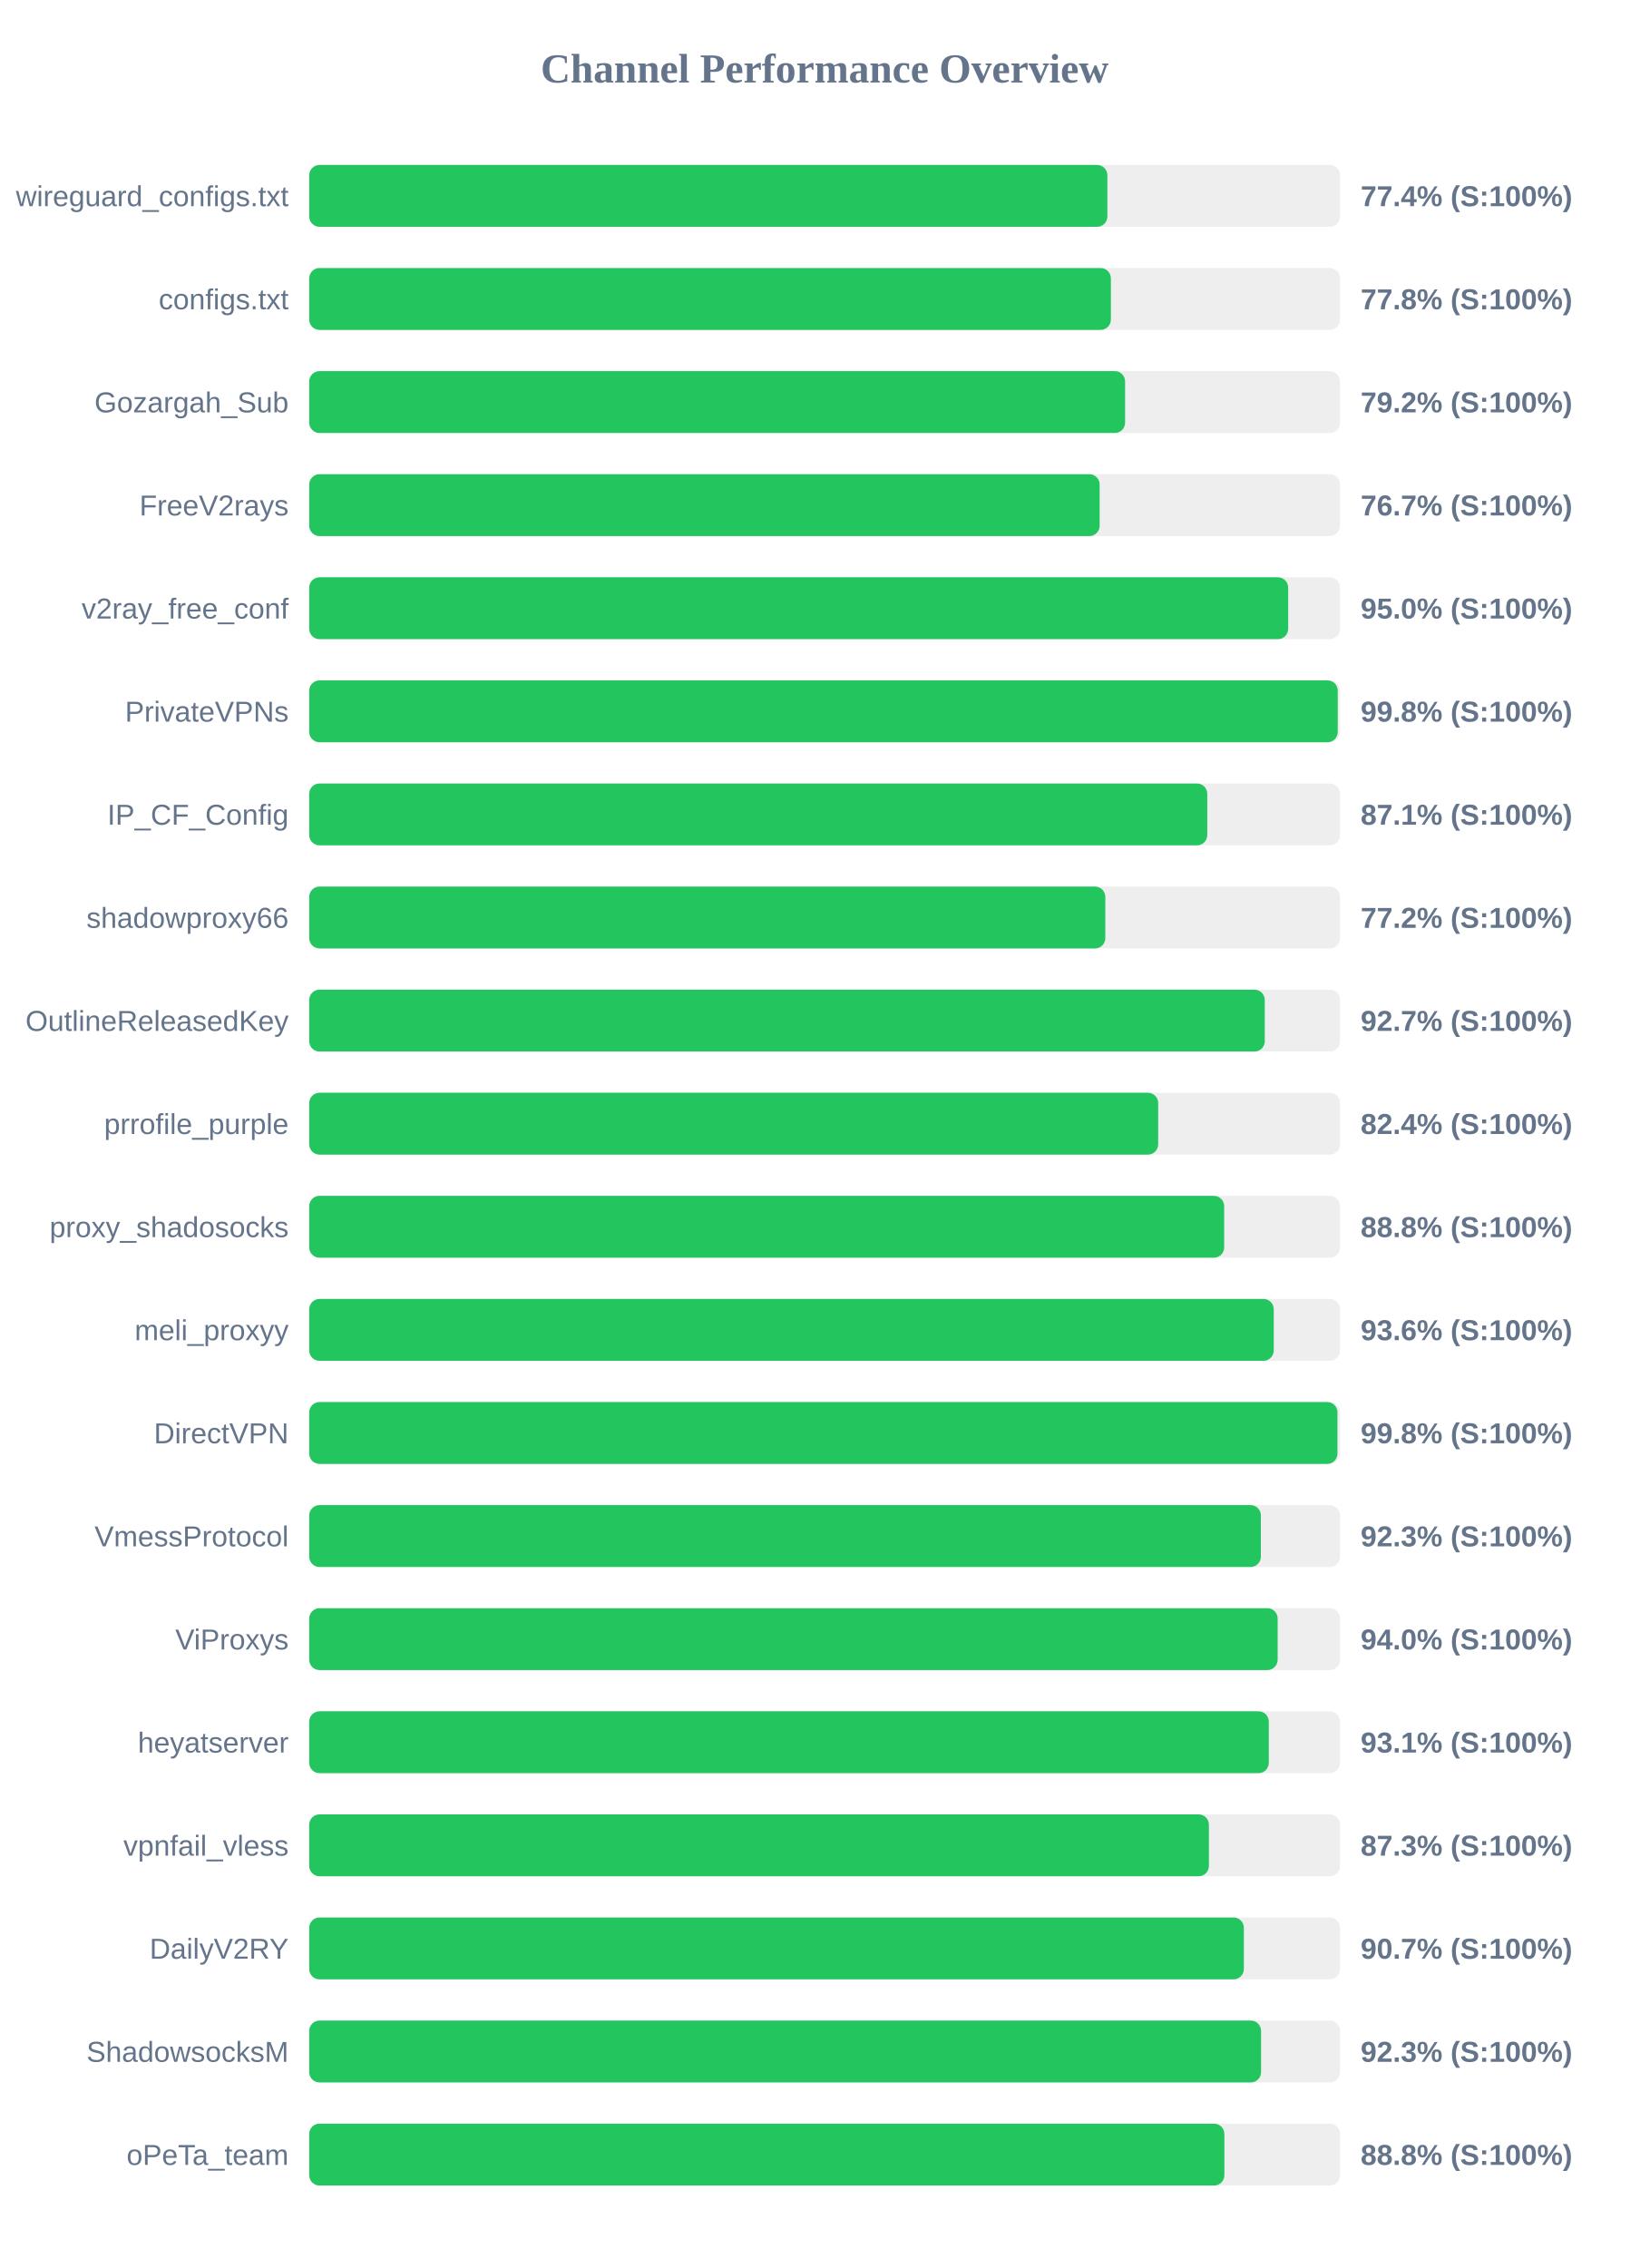
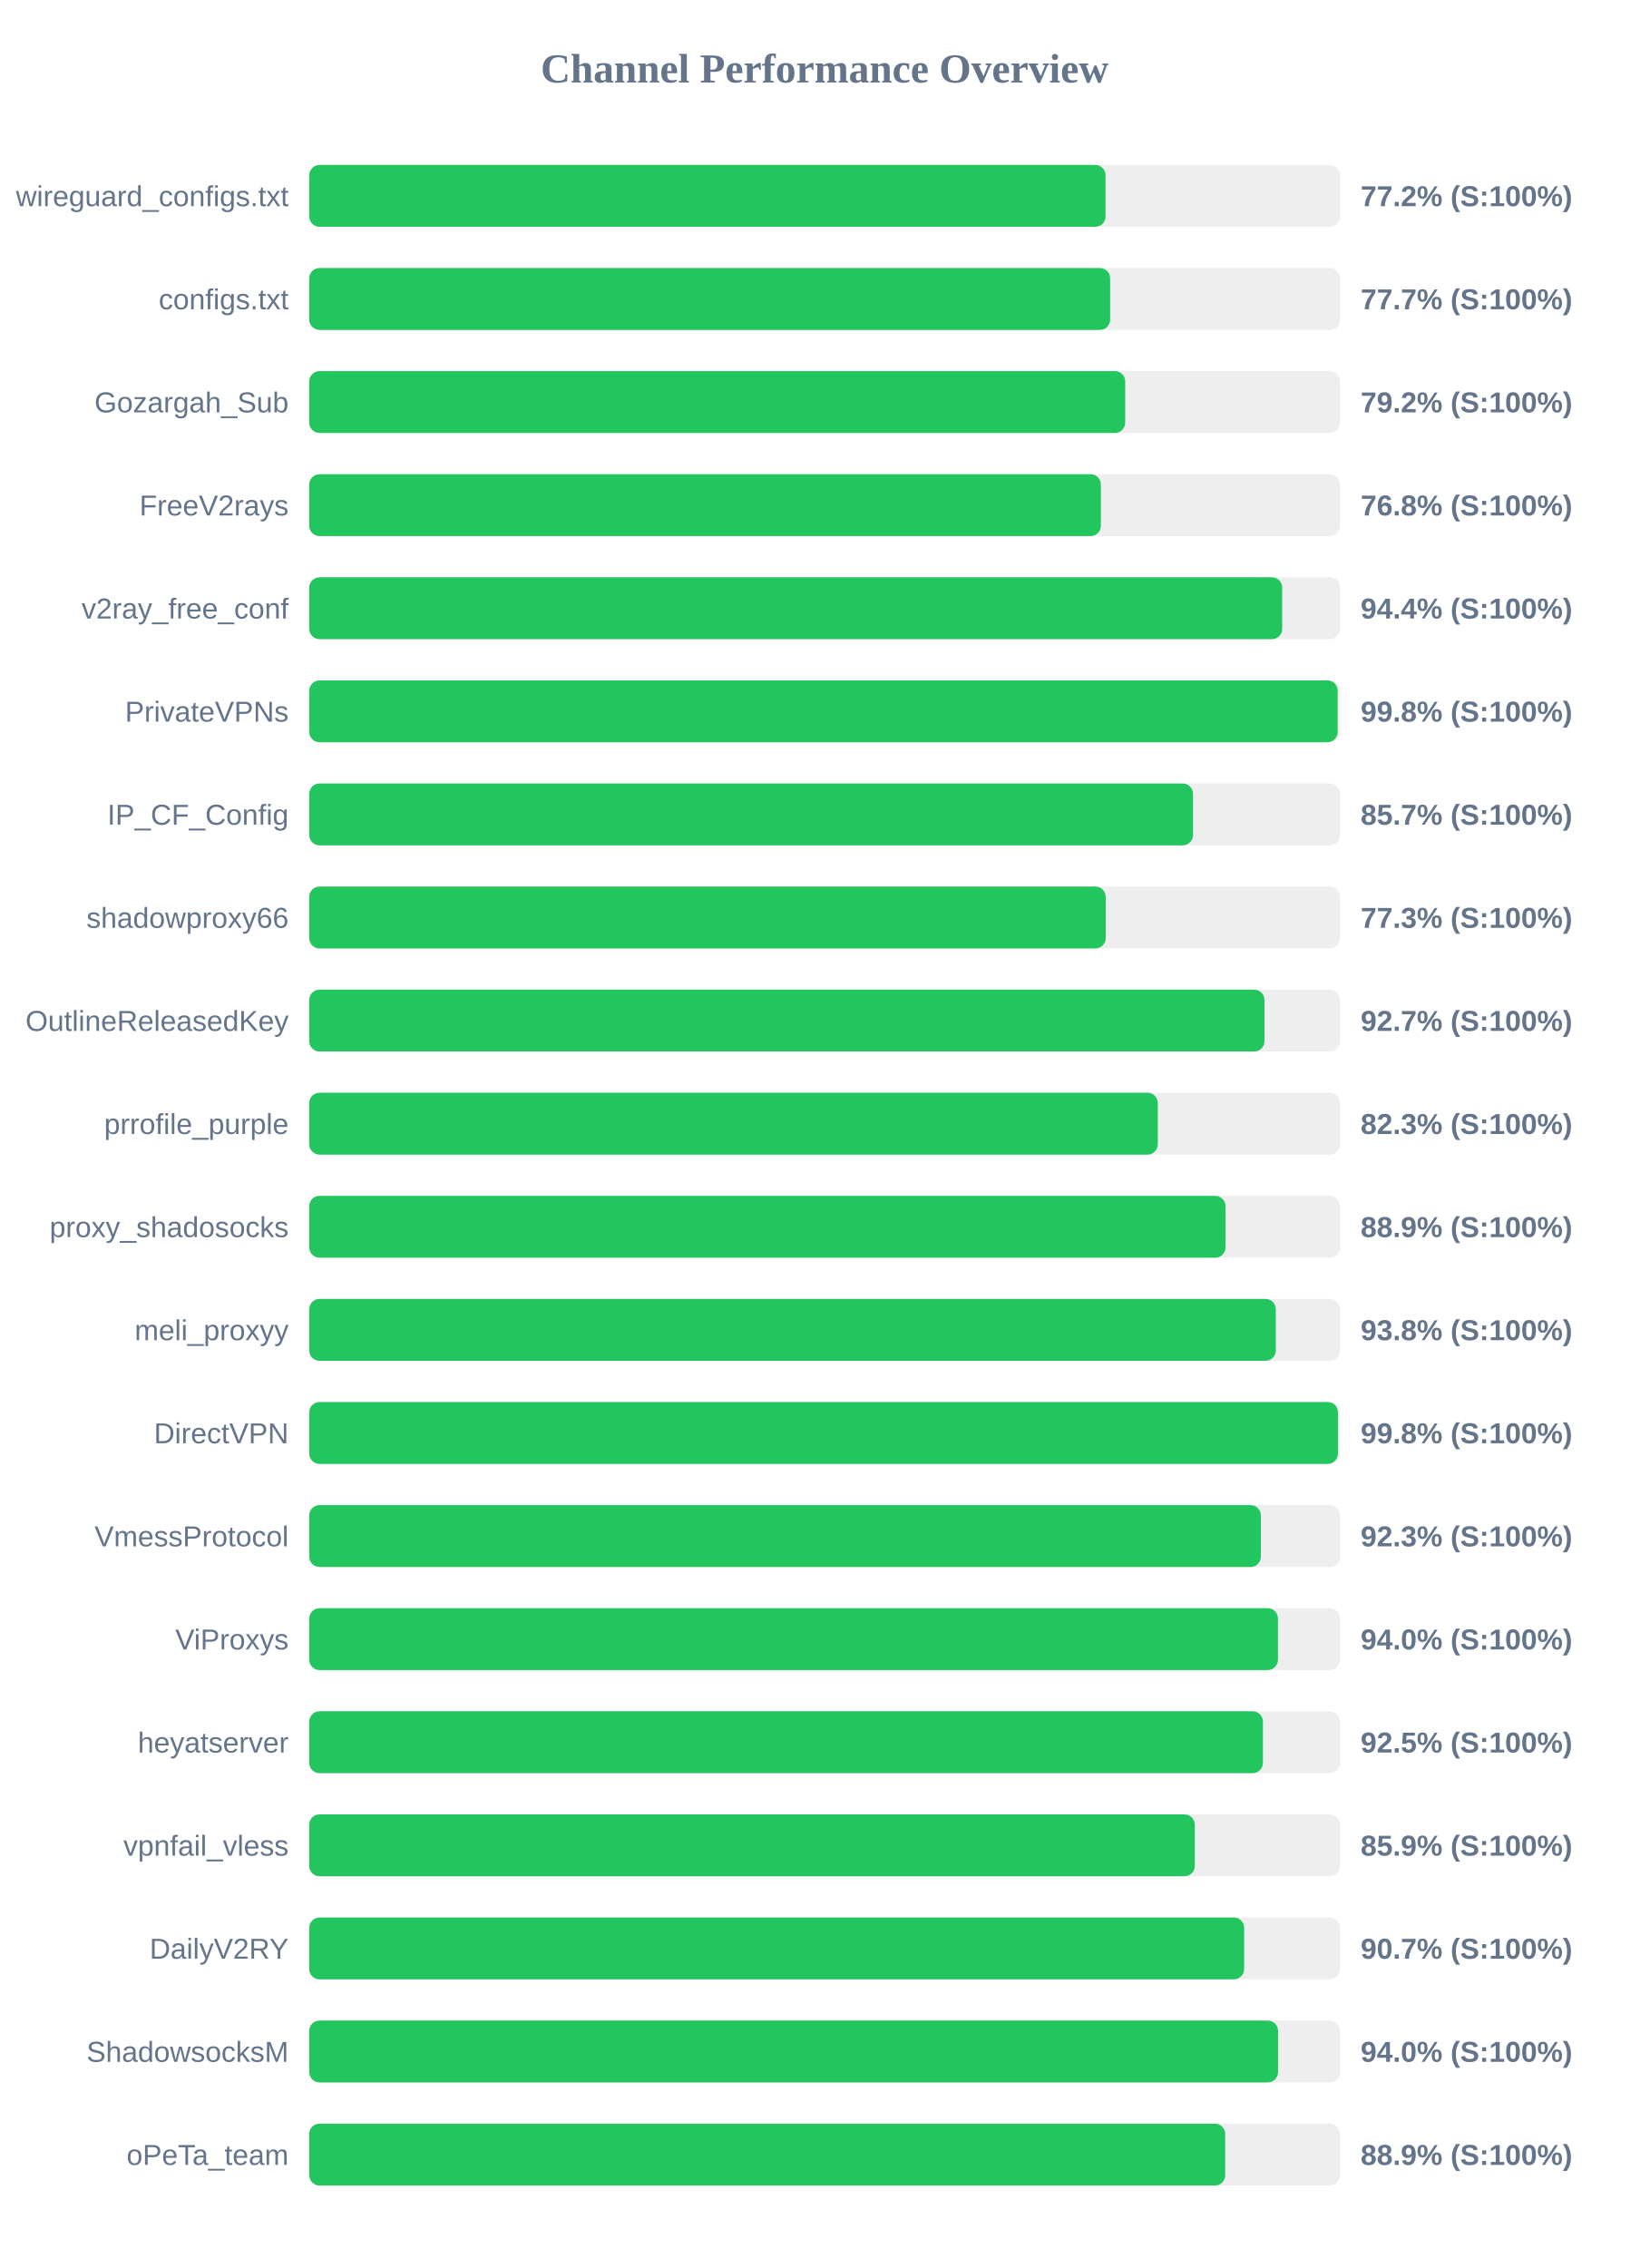
<svg xmlns="http://www.w3.org/2000/svg" width="800" height="1100" version="1.1">
  <style>
        .row { font: 14px Arial; fill: #64748b; }
        .score { font: bold 14px Arial; fill: #64748b; }
    </style>
  <text x="400" y="40" text-anchor="middle" font-size="20px" font-weight="bold" fill="#64748b">Channel Performance Overview</text>
  <rect x="150" y="80" width="500" height="30" fill="#eee" rx="5" />
-   <rect x="150" y="80" width="387.15" height="30" fill="#22c55e" rx="5" />
+   <rect x="150" y="80" width="386.25" height="30" fill="#22c55e" rx="5" />
  <text x="140" y="100" text-anchor="end" class="row">wireguard_configs.txt</text>
-   <text x="660" y="100" text-anchor="start" class="score">77.4% (S:100%)</text>
+   <text x="660" y="100" text-anchor="start" class="score">77.2% (S:100%)</text>
  <rect x="150" y="130" width="500" height="30" fill="#eee" rx="5" />
-   <rect x="150" y="130" width="388.85" height="30" fill="#22c55e" rx="5" />
+   <rect x="150" y="130" width="388.5" height="30" fill="#22c55e" rx="5" />
  <text x="140" y="150" text-anchor="end" class="row">configs.txt</text>
-   <text x="660" y="150" text-anchor="start" class="score">77.8% (S:100%)</text>
+   <text x="660" y="150" text-anchor="start" class="score">77.7% (S:100%)</text>
  <rect x="150" y="180" width="500" height="30" fill="#eee" rx="5" />
-   <rect x="150" y="180" width="395.75" height="30" fill="#22c55e" rx="5" />
+   <rect x="150" y="180" width="395.8" height="30" fill="#22c55e" rx="5" />
  <text x="140" y="200" text-anchor="end" class="row">Gozargah_Sub</text>
  <text x="660" y="200" text-anchor="start" class="score">79.2% (S:100%)</text>
  <rect x="150" y="230" width="500" height="30" fill="#eee" rx="5" />
-   <rect x="150" y="230" width="383.4" height="30" fill="#22c55e" rx="5" />
+   <rect x="150" y="230" width="384.0" height="30" fill="#22c55e" rx="5" />
  <text x="140" y="250" text-anchor="end" class="row">FreeV2rays</text>
-   <text x="660" y="250" text-anchor="start" class="score">76.7% (S:100%)</text>
+   <text x="660" y="250" text-anchor="start" class="score">76.8% (S:100%)</text>
  <rect x="150" y="280" width="500" height="30" fill="#eee" rx="5" />
-   <rect x="150" y="280" width="474.85" height="30" fill="#22c55e" rx="5" />
+   <rect x="150" y="280" width="471.95" height="30" fill="#22c55e" rx="5" />
  <text x="140" y="300" text-anchor="end" class="row">v2ray_free_conf</text>
-   <text x="660" y="300" text-anchor="start" class="score">95.0% (S:100%)</text>
+   <text x="660" y="300" text-anchor="start" class="score">94.4% (S:100%)</text>
  <rect x="150" y="330" width="500" height="30" fill="#eee" rx="5" />
-   <rect x="150" y="330" width="498.9" height="30" fill="#22c55e" rx="5" />
+   <rect x="150" y="330" width="498.85" height="30" fill="#22c55e" rx="5" />
  <text x="140" y="350" text-anchor="end" class="row">PrivateVPNs</text>
  <text x="660" y="350" text-anchor="start" class="score">99.8% (S:100%)</text>
  <rect x="150" y="380" width="500" height="30" fill="#eee" rx="5" />
-   <rect x="150" y="380" width="435.6" height="30" fill="#22c55e" rx="5" />
+   <rect x="150" y="380" width="428.7" height="30" fill="#22c55e" rx="5" />
  <text x="140" y="400" text-anchor="end" class="row">IP_CF_Config</text>
-   <text x="660" y="400" text-anchor="start" class="score">87.1% (S:100%)</text>
+   <text x="660" y="400" text-anchor="start" class="score">85.7% (S:100%)</text>
  <rect x="150" y="430" width="500" height="30" fill="#eee" rx="5" />
-   <rect x="150" y="430" width="386.15" height="30" fill="#22c55e" rx="5" />
+   <rect x="150" y="430" width="386.35" height="30" fill="#22c55e" rx="5" />
  <text x="140" y="450" text-anchor="end" class="row">shadowproxy66</text>
-   <text x="660" y="450" text-anchor="start" class="score">77.2% (S:100%)</text>
+   <text x="660" y="450" text-anchor="start" class="score">77.3% (S:100%)</text>
  <rect x="150" y="480" width="500" height="30" fill="#eee" rx="5" />
-   <rect x="150" y="480" width="463.5" height="30" fill="#22c55e" rx="5" />
+   <rect x="150" y="480" width="463.35" height="30" fill="#22c55e" rx="5" />
  <text x="140" y="500" text-anchor="end" class="row">OutlineReleasedKey</text>
  <text x="660" y="500" text-anchor="start" class="score">92.7% (S:100%)</text>
  <rect x="150" y="530" width="500" height="30" fill="#eee" rx="5" />
-   <rect x="150" y="530" width="411.8" height="30" fill="#22c55e" rx="5" />
+   <rect x="150" y="530" width="411.6" height="30" fill="#22c55e" rx="5" />
  <text x="140" y="550" text-anchor="end" class="row">prrofile_purple</text>
-   <text x="660" y="550" text-anchor="start" class="score">82.4% (S:100%)</text>
+   <text x="660" y="550" text-anchor="start" class="score">82.3% (S:100%)</text>
  <rect x="150" y="580" width="500" height="30" fill="#eee" rx="5" />
-   <rect x="150" y="580" width="443.8" height="30" fill="#22c55e" rx="5" />
+   <rect x="150" y="580" width="444.45" height="30" fill="#22c55e" rx="5" />
  <text x="140" y="600" text-anchor="end" class="row">proxy_shadosocks</text>
-   <text x="660" y="600" text-anchor="start" class="score">88.8% (S:100%)</text>
+   <text x="660" y="600" text-anchor="start" class="score">88.9% (S:100%)</text>
  <rect x="150" y="630" width="500" height="30" fill="#eee" rx="5" />
-   <rect x="150" y="630" width="467.85" height="30" fill="#22c55e" rx="5" />
+   <rect x="150" y="630" width="468.85" height="30" fill="#22c55e" rx="5" />
  <text x="140" y="650" text-anchor="end" class="row">meli_proxyy</text>
-   <text x="660" y="650" text-anchor="start" class="score">93.6% (S:100%)</text>
+   <text x="660" y="650" text-anchor="start" class="score">93.8% (S:100%)</text>
  <rect x="150" y="680" width="500" height="30" fill="#eee" rx="5" />
-   <rect x="150" y="680" width="498.75" height="30" fill="#22c55e" rx="5" />
+   <rect x="150" y="680" width="499.0" height="30" fill="#22c55e" rx="5" />
  <text x="140" y="700" text-anchor="end" class="row">DirectVPN</text>
  <text x="660" y="700" text-anchor="start" class="score">99.8% (S:100%)</text>
  <rect x="150" y="730" width="500" height="30" fill="#eee" rx="5" />
  <rect x="150" y="730" width="461.6" height="30" fill="#22c55e" rx="5" />
  <text x="140" y="750" text-anchor="end" class="row">VmessProtocol</text>
  <text x="660" y="750" text-anchor="start" class="score">92.3% (S:100%)</text>
  <rect x="150" y="780" width="500" height="30" fill="#eee" rx="5" />
-   <rect x="150" y="780" width="469.75" height="30" fill="#22c55e" rx="5" />
+   <rect x="150" y="780" width="469.9" height="30" fill="#22c55e" rx="5" />
  <text x="140" y="800" text-anchor="end" class="row">ViProxys</text>
  <text x="660" y="800" text-anchor="start" class="score">94.0% (S:100%)</text>
  <rect x="150" y="830" width="500" height="30" fill="#eee" rx="5" />
-   <rect x="150" y="830" width="465.45" height="30" fill="#22c55e" rx="5" />
+   <rect x="150" y="830" width="462.6" height="30" fill="#22c55e" rx="5" />
  <text x="140" y="850" text-anchor="end" class="row">heyatserver</text>
-   <text x="660" y="850" text-anchor="start" class="score">93.1% (S:100%)</text>
+   <text x="660" y="850" text-anchor="start" class="score">92.5% (S:100%)</text>
  <rect x="150" y="880" width="500" height="30" fill="#eee" rx="5" />
-   <rect x="150" y="880" width="436.4" height="30" fill="#22c55e" rx="5" />
+   <rect x="150" y="880" width="429.55" height="30" fill="#22c55e" rx="5" />
  <text x="140" y="900" text-anchor="end" class="row">vpnfail_vless</text>
-   <text x="660" y="900" text-anchor="start" class="score">87.3% (S:100%)</text>
+   <text x="660" y="900" text-anchor="start" class="score">85.9% (S:100%)</text>
  <rect x="150" y="930" width="500" height="30" fill="#eee" rx="5" />
-   <rect x="150" y="930" width="453.35" height="30" fill="#22c55e" rx="5" />
+   <rect x="150" y="930" width="453.5" height="30" fill="#22c55e" rx="5" />
  <text x="140" y="950" text-anchor="end" class="row">DailyV2RY</text>
  <text x="660" y="950" text-anchor="start" class="score">90.7% (S:100%)</text>
  <rect x="150" y="980" width="500" height="30" fill="#eee" rx="5" />
-   <rect x="150" y="980" width="461.7" height="30" fill="#22c55e" rx="5" />
+   <rect x="150" y="980" width="469.95" height="30" fill="#22c55e" rx="5" />
  <text x="140" y="1000" text-anchor="end" class="row">ShadowsocksM</text>
-   <text x="660" y="1000" text-anchor="start" class="score">92.3% (S:100%)</text>
+   <text x="660" y="1000" text-anchor="start" class="score">94.0% (S:100%)</text>
  <rect x="150" y="1030" width="500" height="30" fill="#eee" rx="5" />
-   <rect x="150" y="1030" width="443.9" height="30" fill="#22c55e" rx="5" />
+   <rect x="150" y="1030" width="444.3" height="30" fill="#22c55e" rx="5" />
  <text x="140" y="1050" text-anchor="end" class="row">oPeTa_team</text>
-   <text x="660" y="1050" text-anchor="start" class="score">88.8% (S:100%)</text>
+   <text x="660" y="1050" text-anchor="start" class="score">88.9% (S:100%)</text>
</svg>
